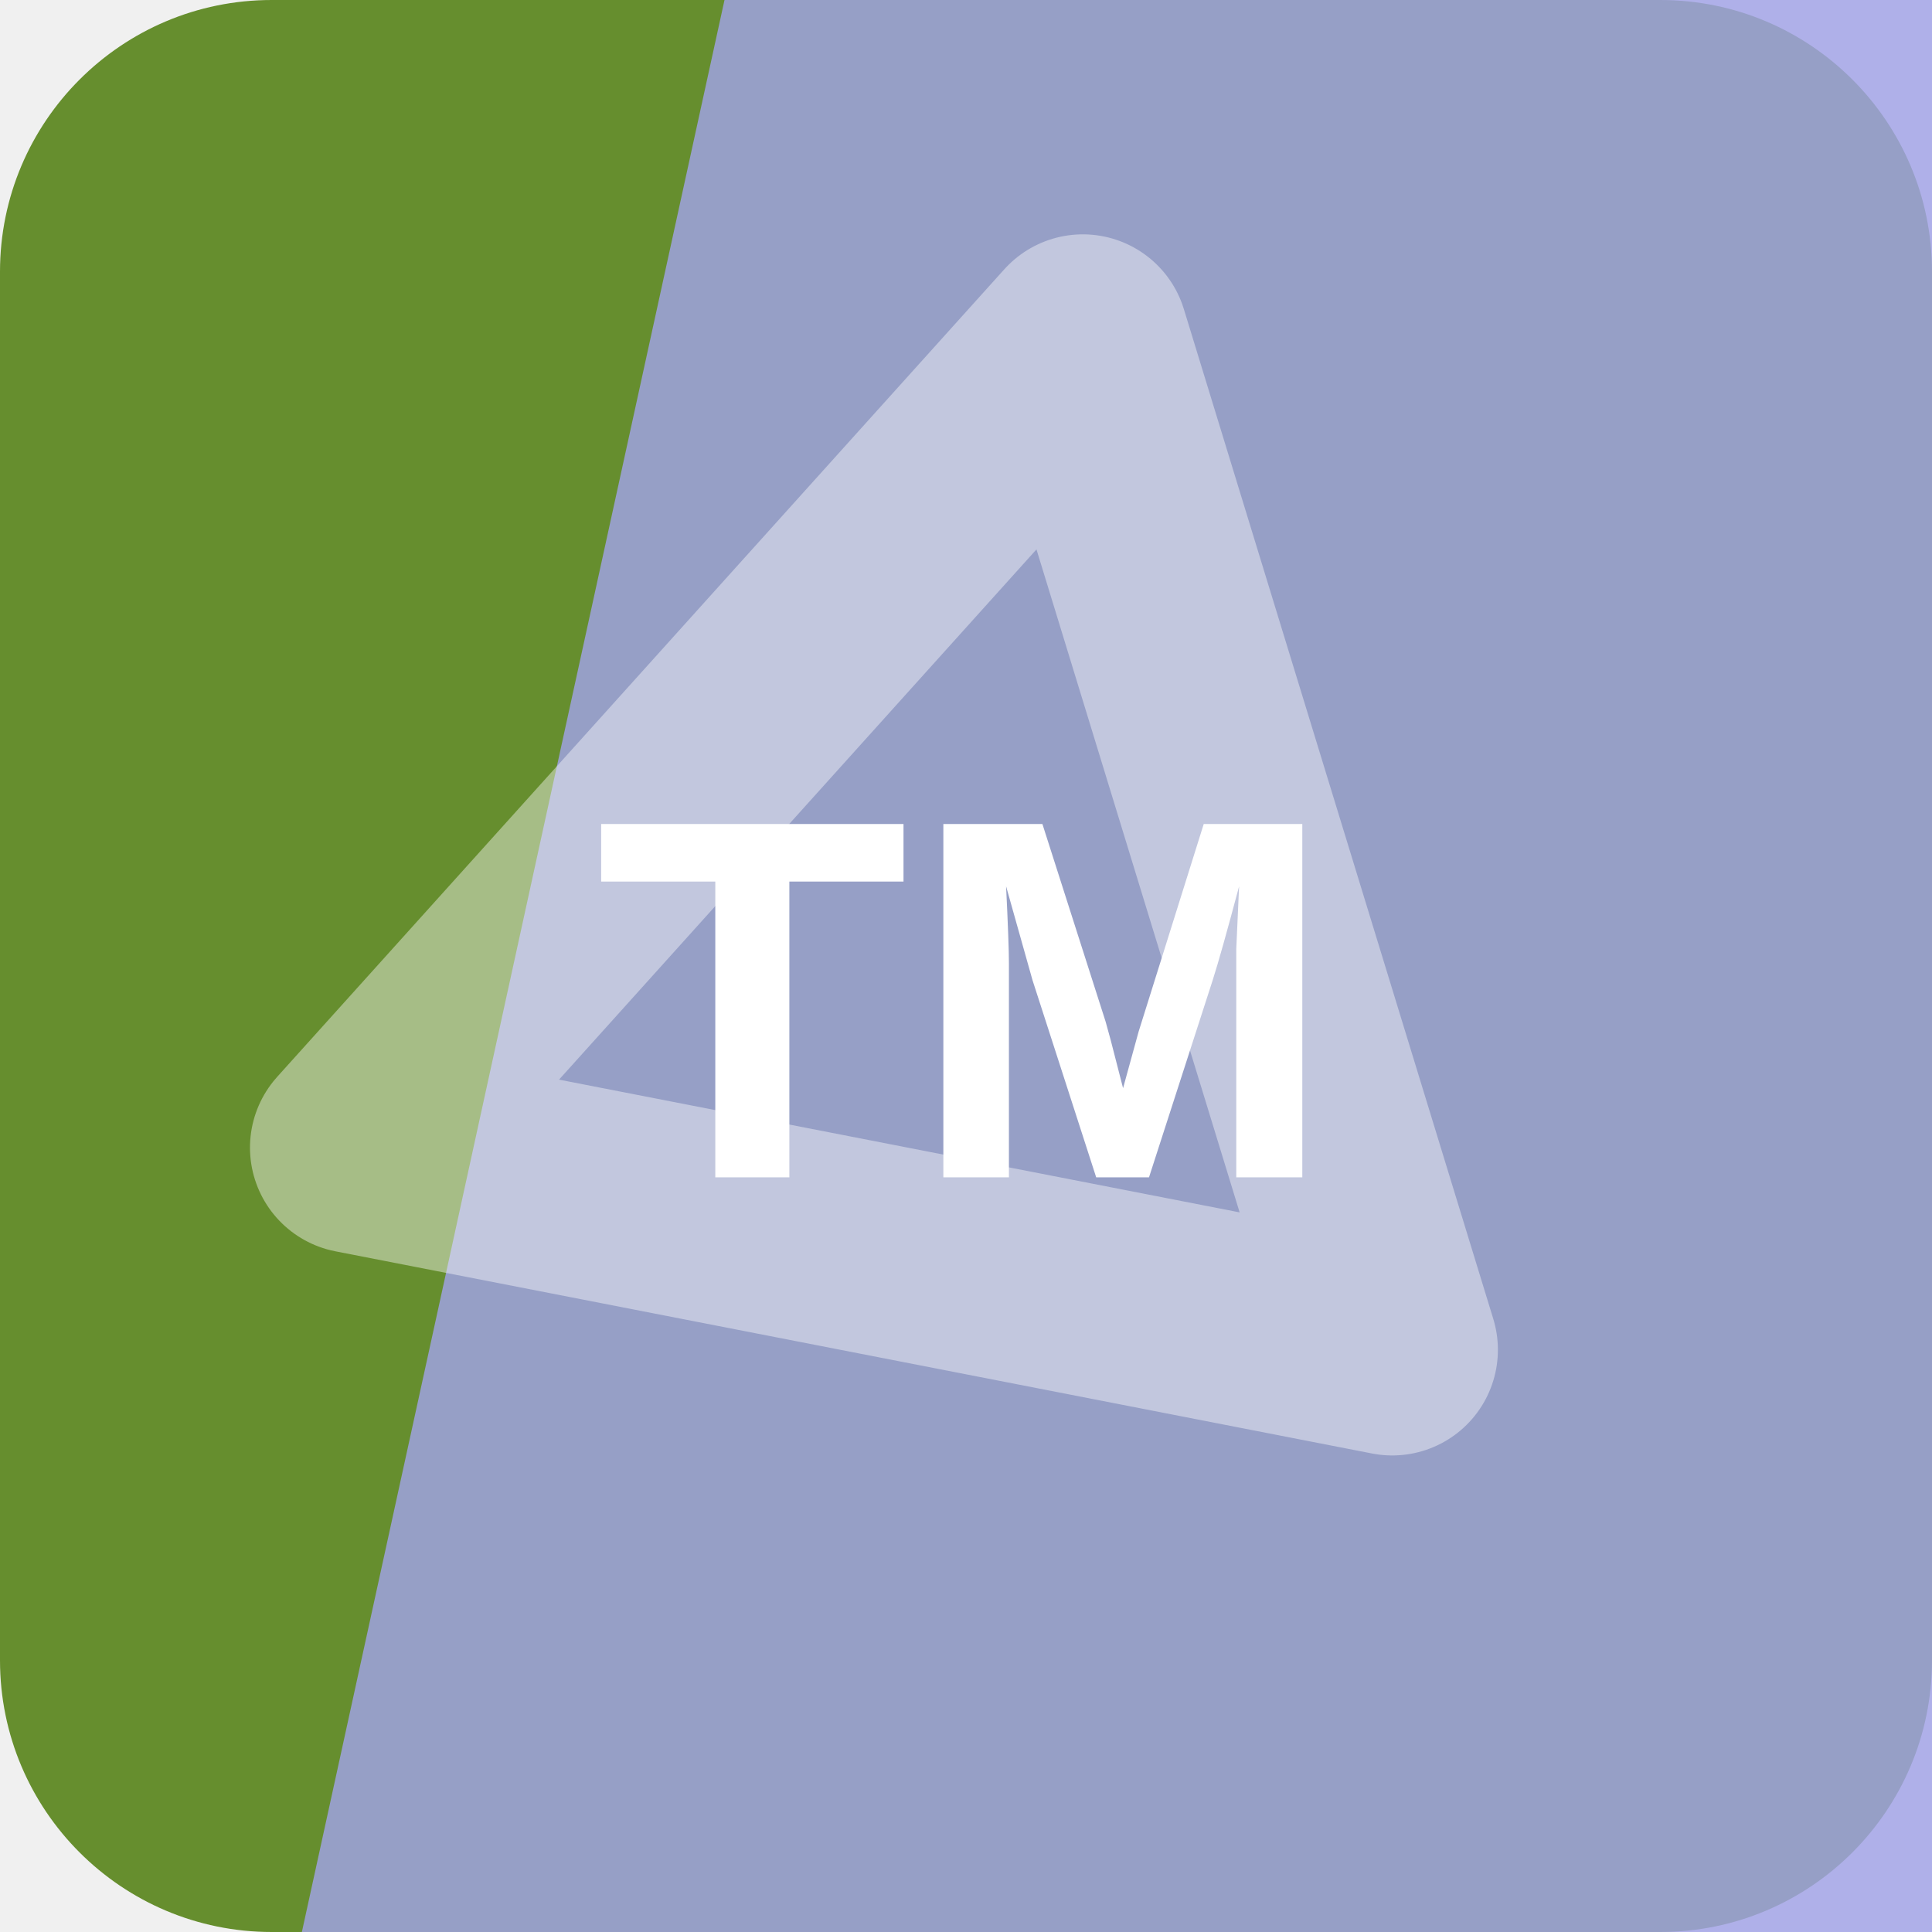
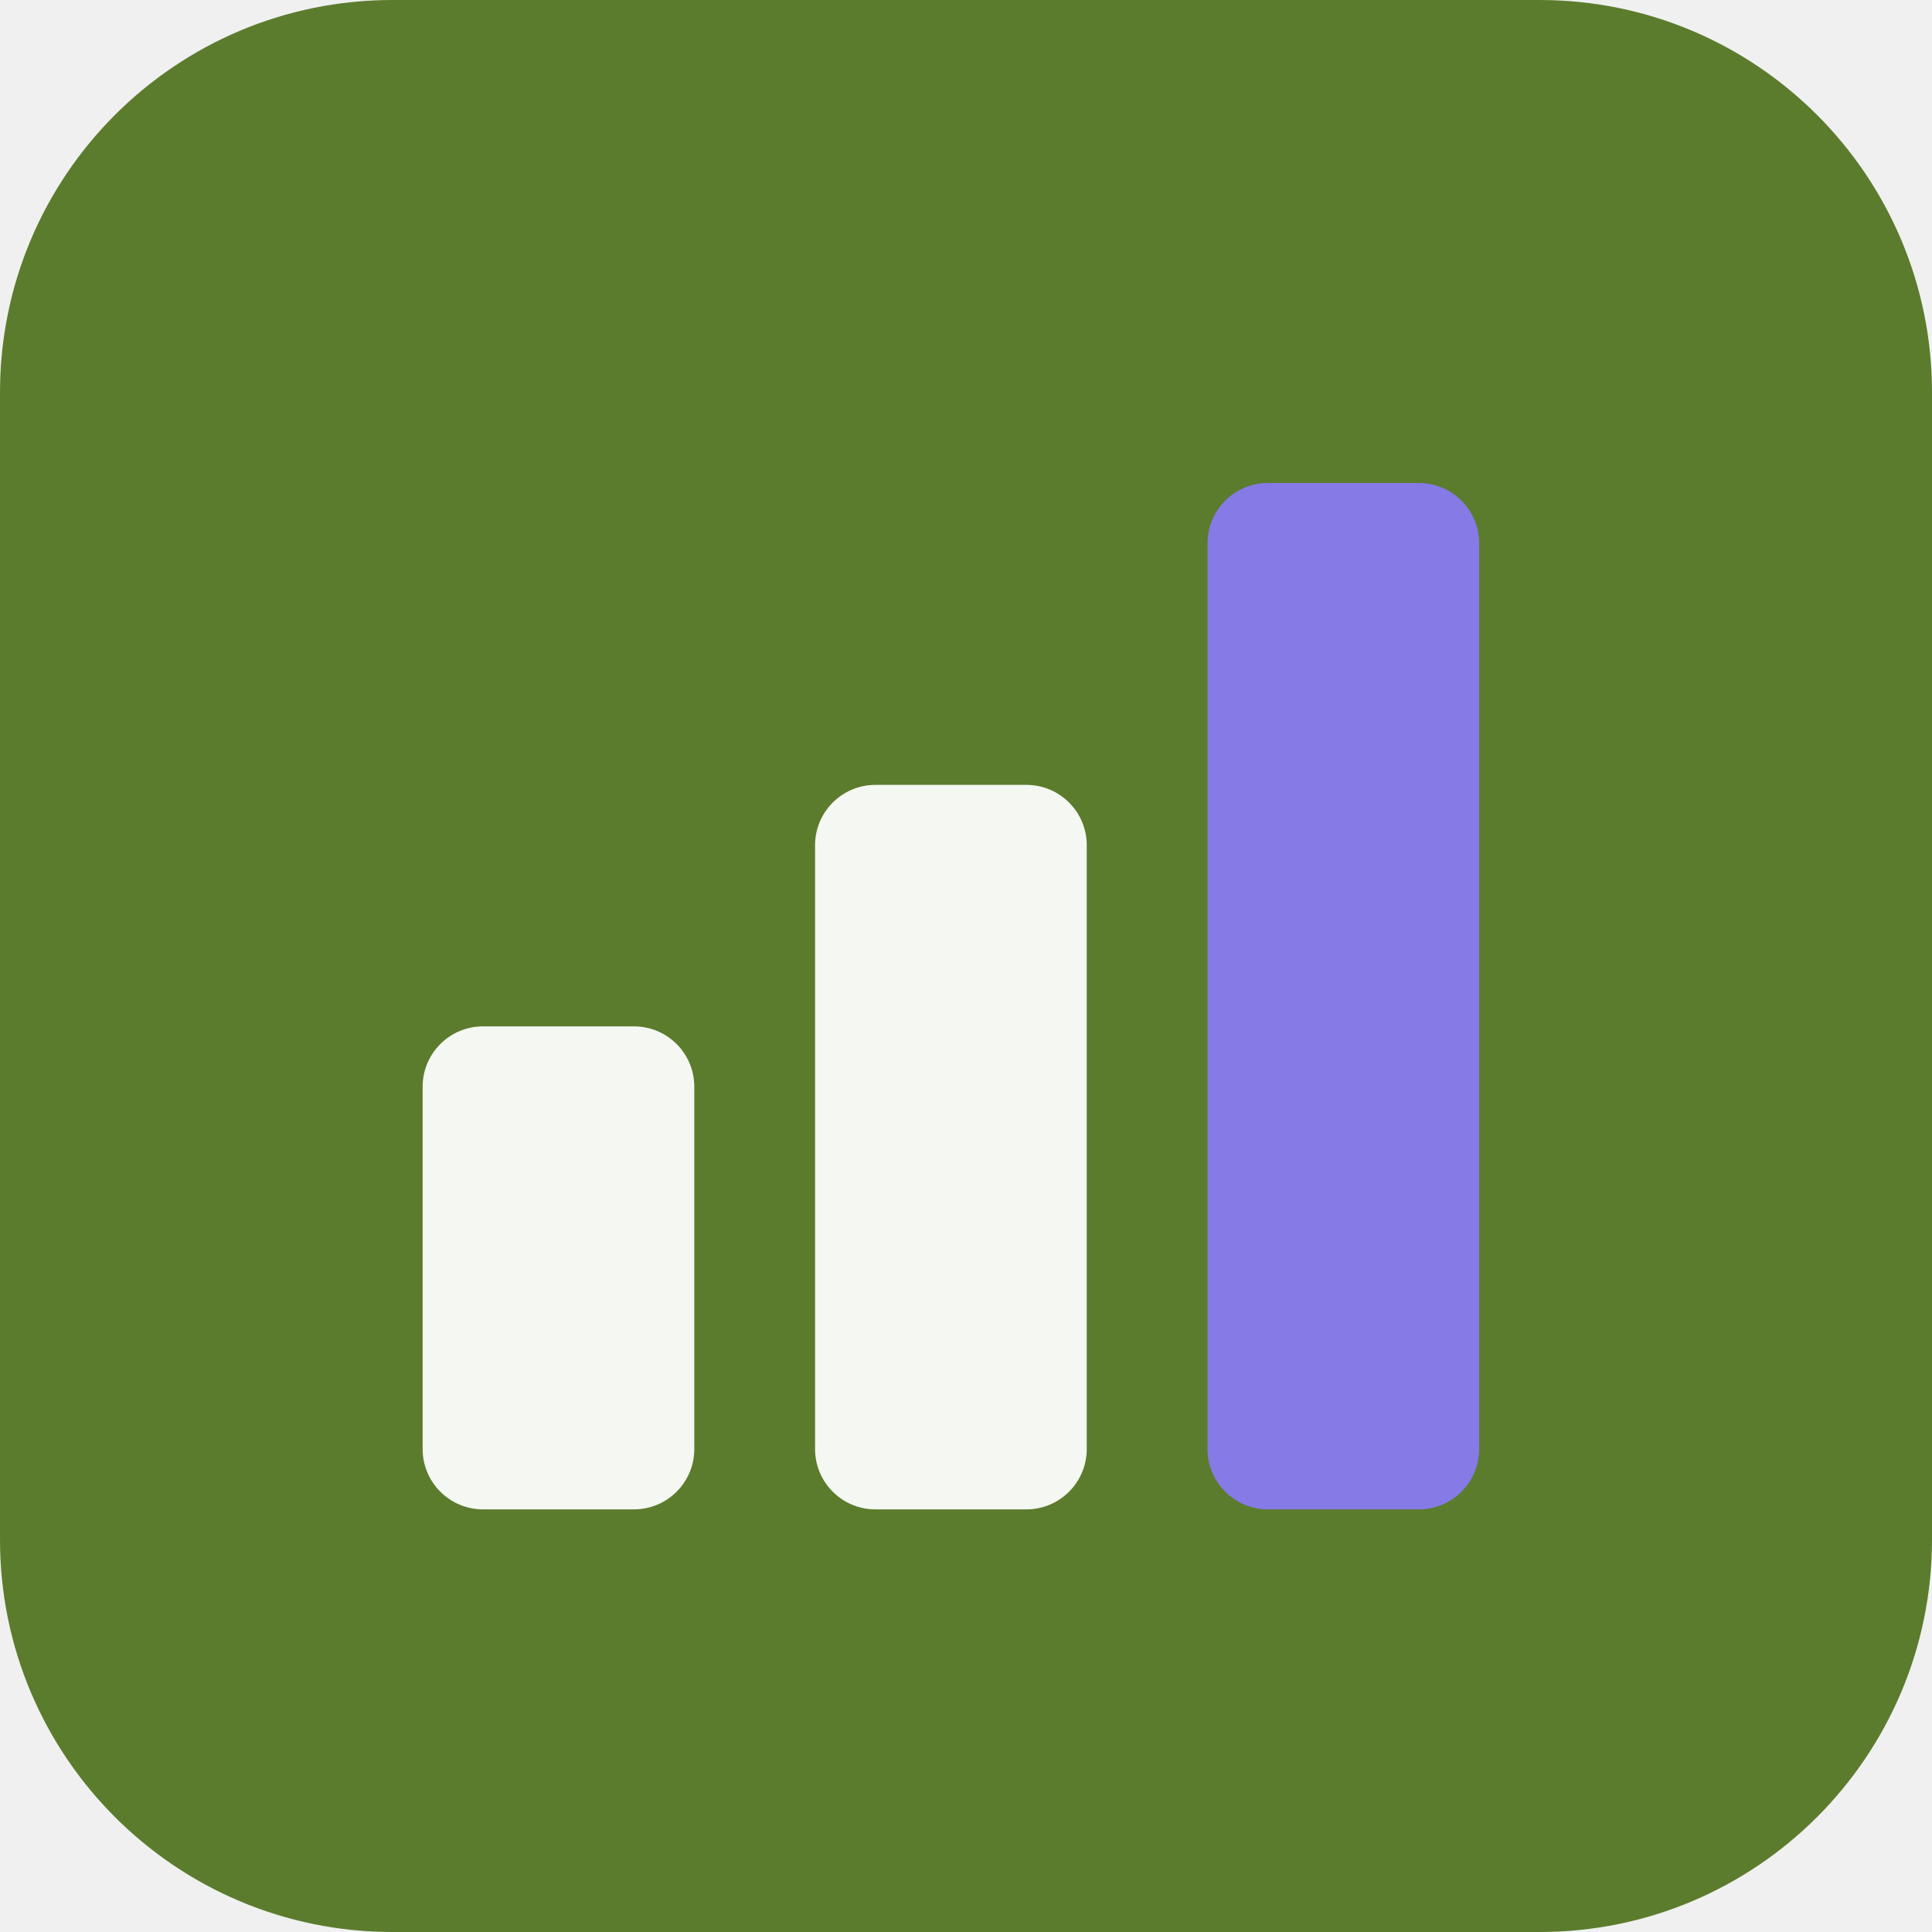
<svg xmlns="http://www.w3.org/2000/svg" width="64" height="64" viewBox="0 0 64 64" role="img">
-   <rect width="64" height="64" rx="9" fill="hsl(85 51% 37%)" />
-   <path d="M24 0h40v64H10Z" fill="hsl(239 61% 77%)" opacity="0.82" />
-   <g transform="rotate(132 32 32)" opacity="0.42">
-     <path d="M14 43 32 13l18 30Z" fill="none" stroke="#ffffff" stroke-width="7" stroke-linejoin="round" />
+   <rect width="64" height="64" rx="13" fill="hsl(85 47% 33%)" />
+   <g transform="rotate(0 32 32)">
+     <rect x="14" y="34" width="9" height="16" rx="2" fill="hsl(85 24% 96%)" />
+     <rect x="27" y="26" width="9" height="24" rx="2" fill="hsl(85 24% 96%)" />
+     <rect x="40" y="16" width="9" height="34" rx="2" fill="hsl(246 68% 69%)" />
  </g>
-   <text x="32" y="39" text-anchor="middle" fill="#ffffff" font-family="Arial,Helvetica,sans-serif" font-size="17" font-weight="700" letter-spacing="0">TM</text>
</svg>
